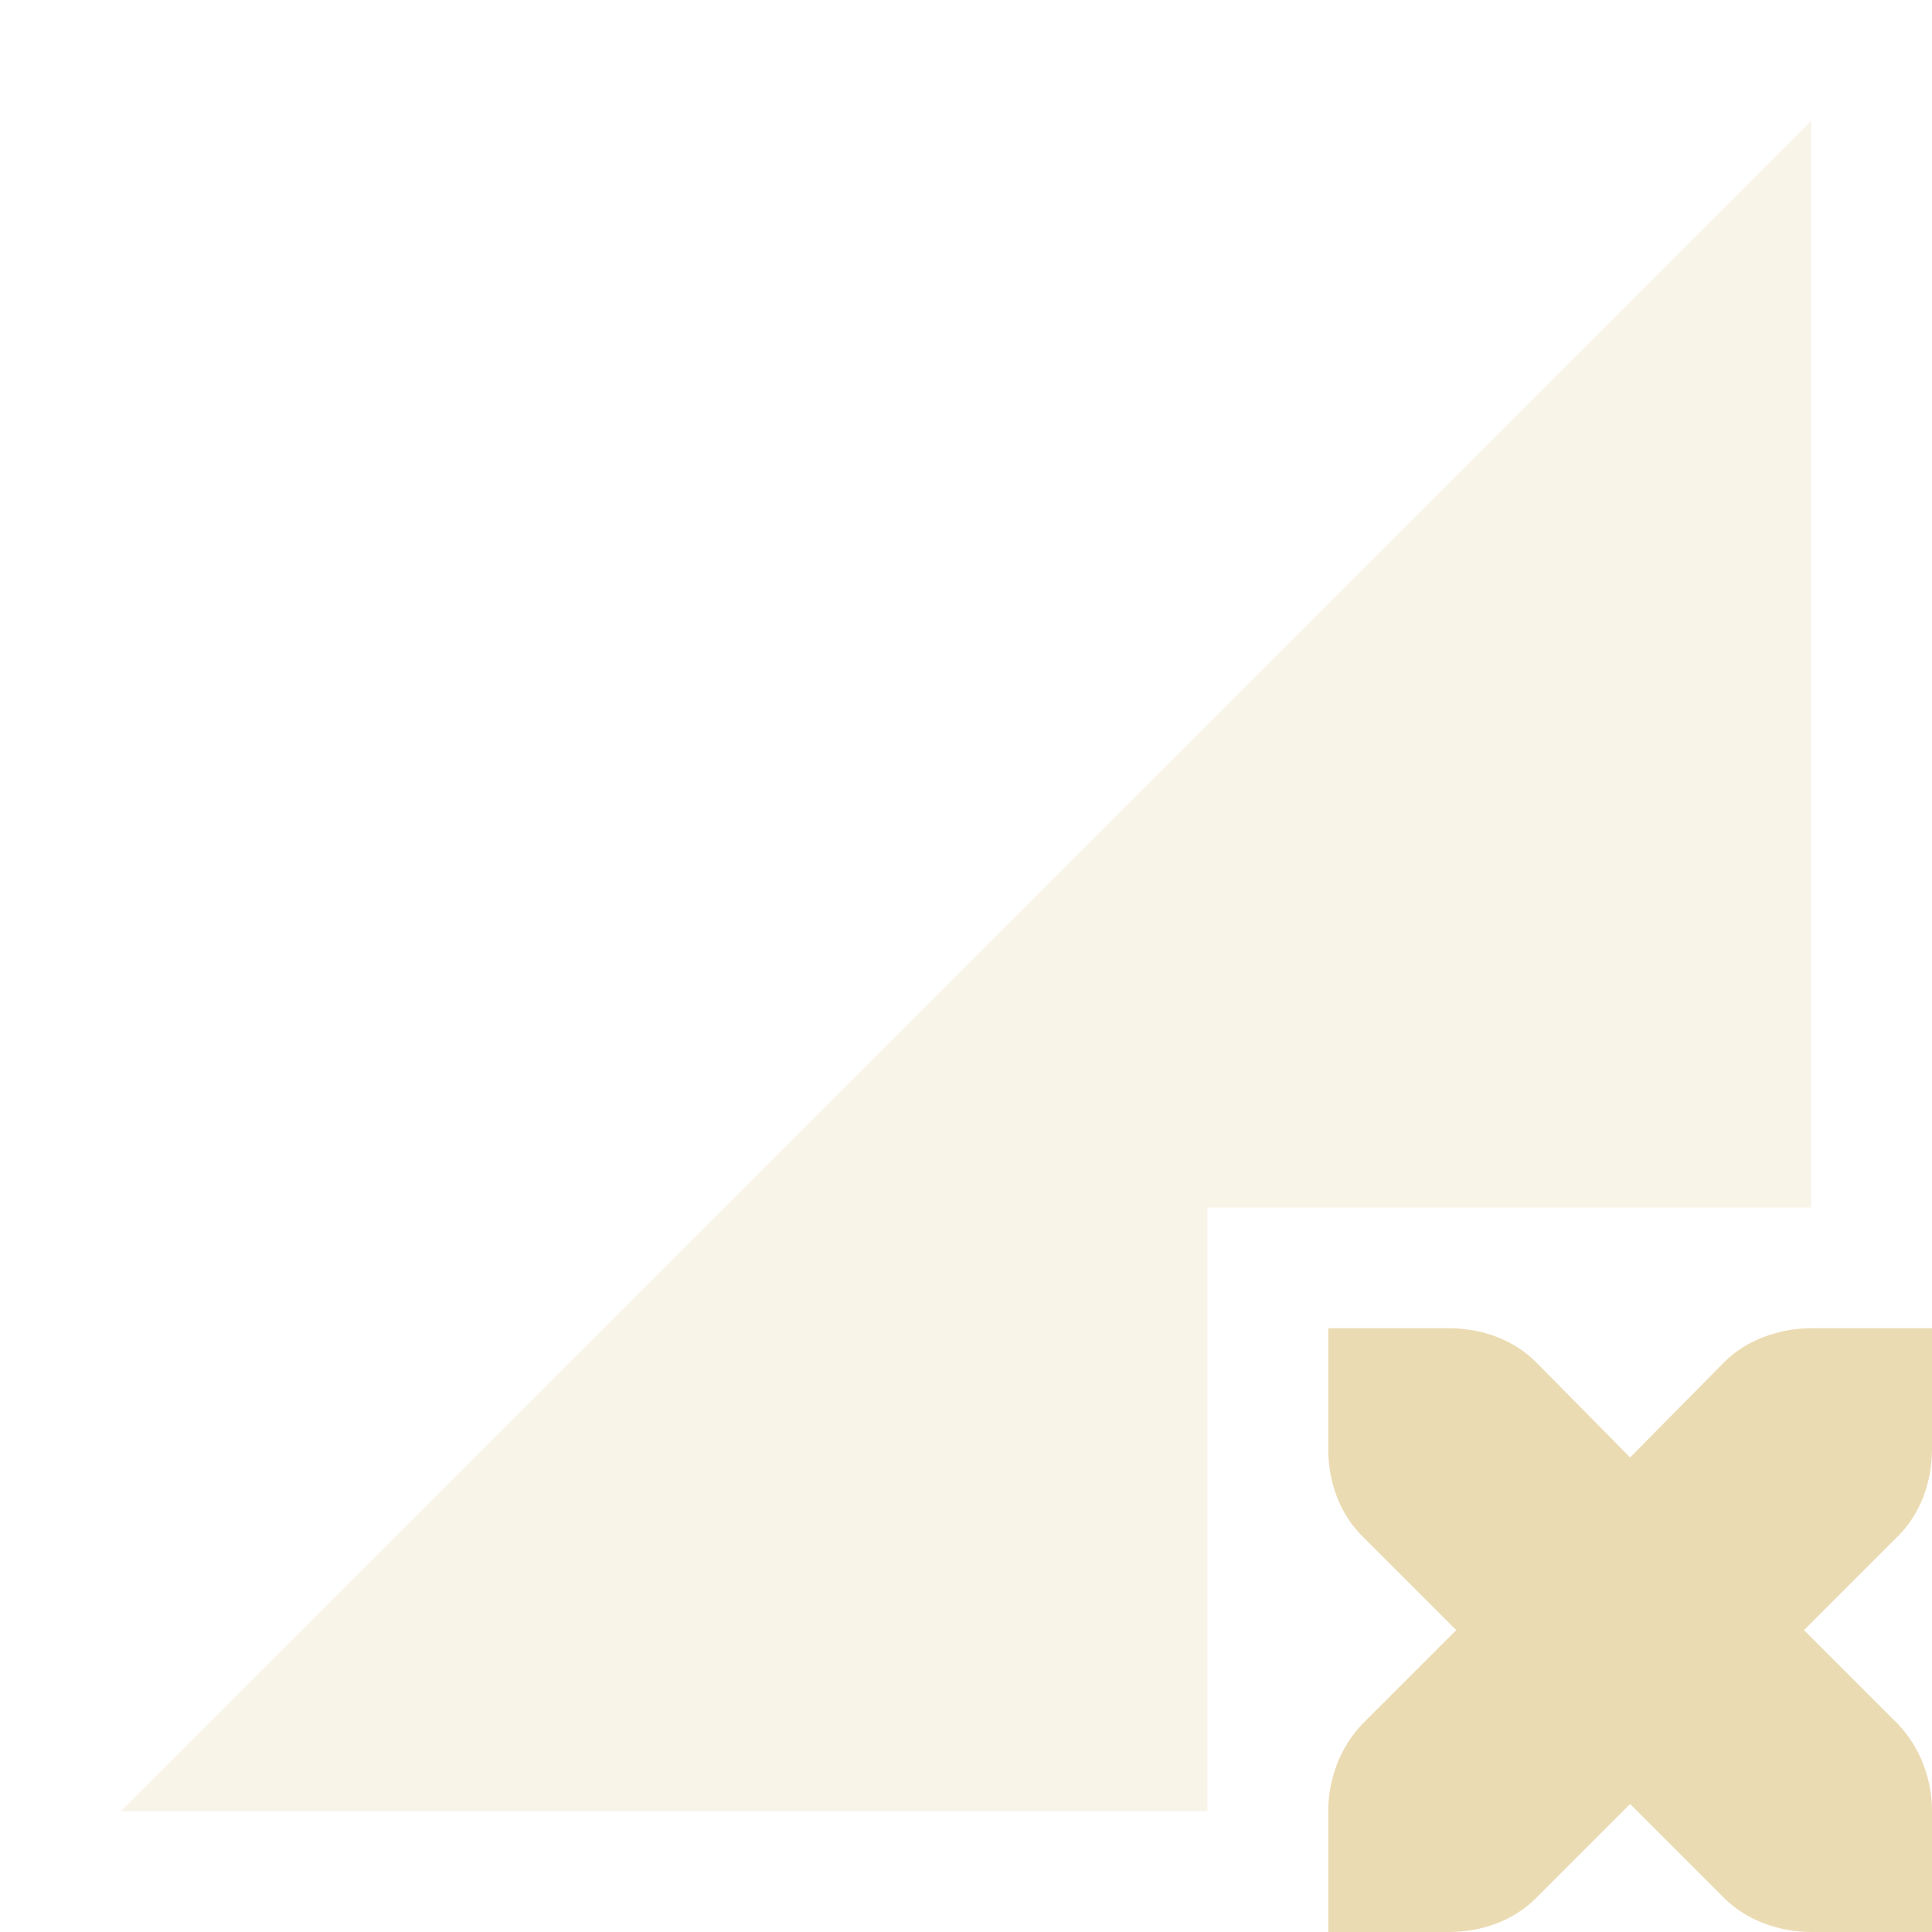
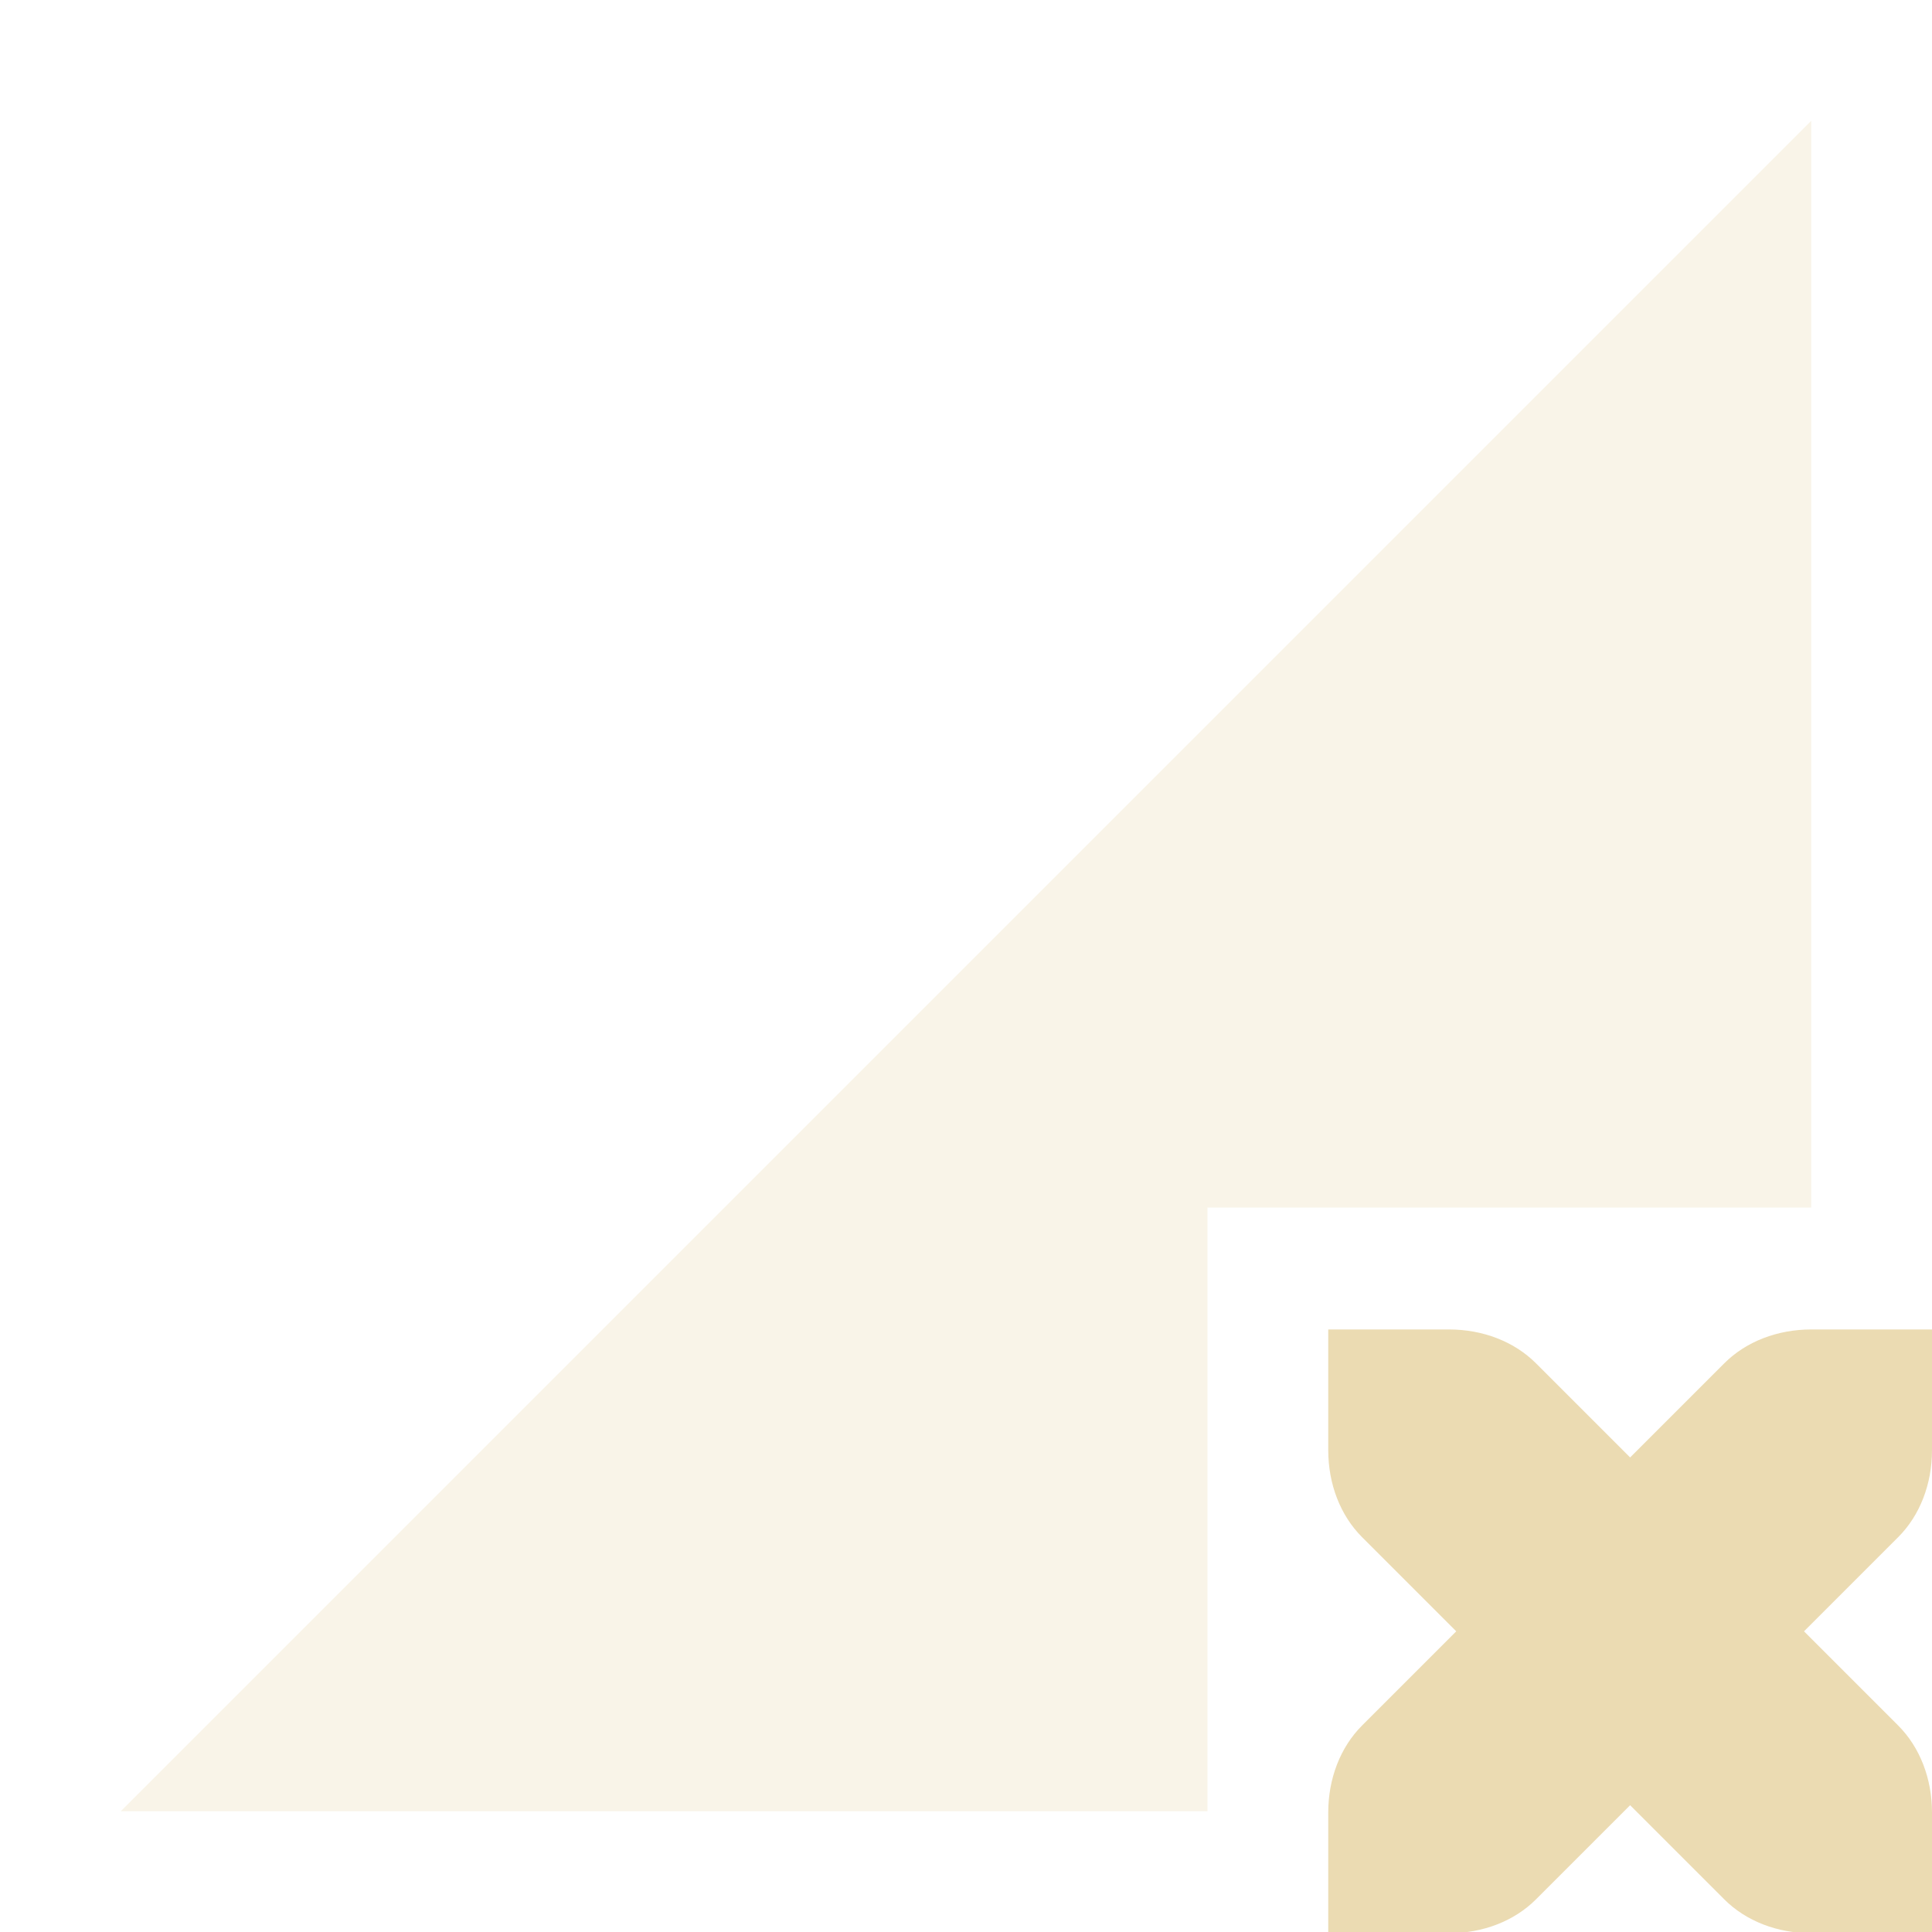
<svg xmlns="http://www.w3.org/2000/svg" width="16" height="16" version="1.1">
-   <path style="opacity:0.3;fill:#ebdbb2" d="M 15,1 1,15 H 10 V 10 H 15 Z" />
-   <path style="fill:#ebdbb2" d="M 11,11 V 12 C 11,12.28 11.1,12.54 11.28,12.72 L 12.06,13.5 11.28,14.28 C 11.1,14.47 11,14.73 11,15 V 16 H 12 C 12.28,16 12.54,15.9 12.72,15.72 L 13.5,14.94 14.28,15.72 C 14.46,15.9 14.73,16 15,16 H 16 V 15 C 16,14.73 15.9,14.47 15.72,14.28 L 14.94,13.5 15.72,12.72 C 15.9,12.54 16,12.28 16,12 V 11 H 15 C 14.73,11 14.46,11.1 14.28,11.28 L 13.5,12.07 12.72,11.28 C 12.54,11.1 12.28,11 12,11 Z" />
+   <defs>
+     <style id="current-color-scheme" type="text/css">.ColorScheme-Text { color:#ebdbb2; } .ColorScheme-Highlight { color:#458588; } .ColorScheme-NeutralText { color:#fe8019; } .ColorScheme-PositiveText { color:#689d6a; } .ColorScheme-NegativeText { color:#fb4934; }</style>
+   </defs>
+   <path class="ColorScheme-Text" d="m15 1-14 14h9v-5h5z" fill="currentColor" opacity=".3" />
+   <path class="ColorScheme-Text" d="m11 11.01v1c0 0.28 0.1 0.54 0.28 0.72l0.78 0.78-0.78 0.78c-0.18 0.18-0.28 0.44-0.28 0.72v1h1c0.28 0 0.54-0.1 0.72-0.28l0.78-0.78 0.78 0.78c0.18 0.18 0.44 0.28 0.72 0.28h1v-1c0-0.28-0.1-0.54-0.28-0.72l-0.78-0.78 0.78-0.78c0.18-0.18 0.28-0.44 0.28-0.72v-1h-1c-0.28 0-0.54 0.1-0.72 0.28l-0.78 0.78-0.78-0.78c-0.18-0.18-0.44-0.28-0.72-0.28z" fill="currentColor" />
</svg>
